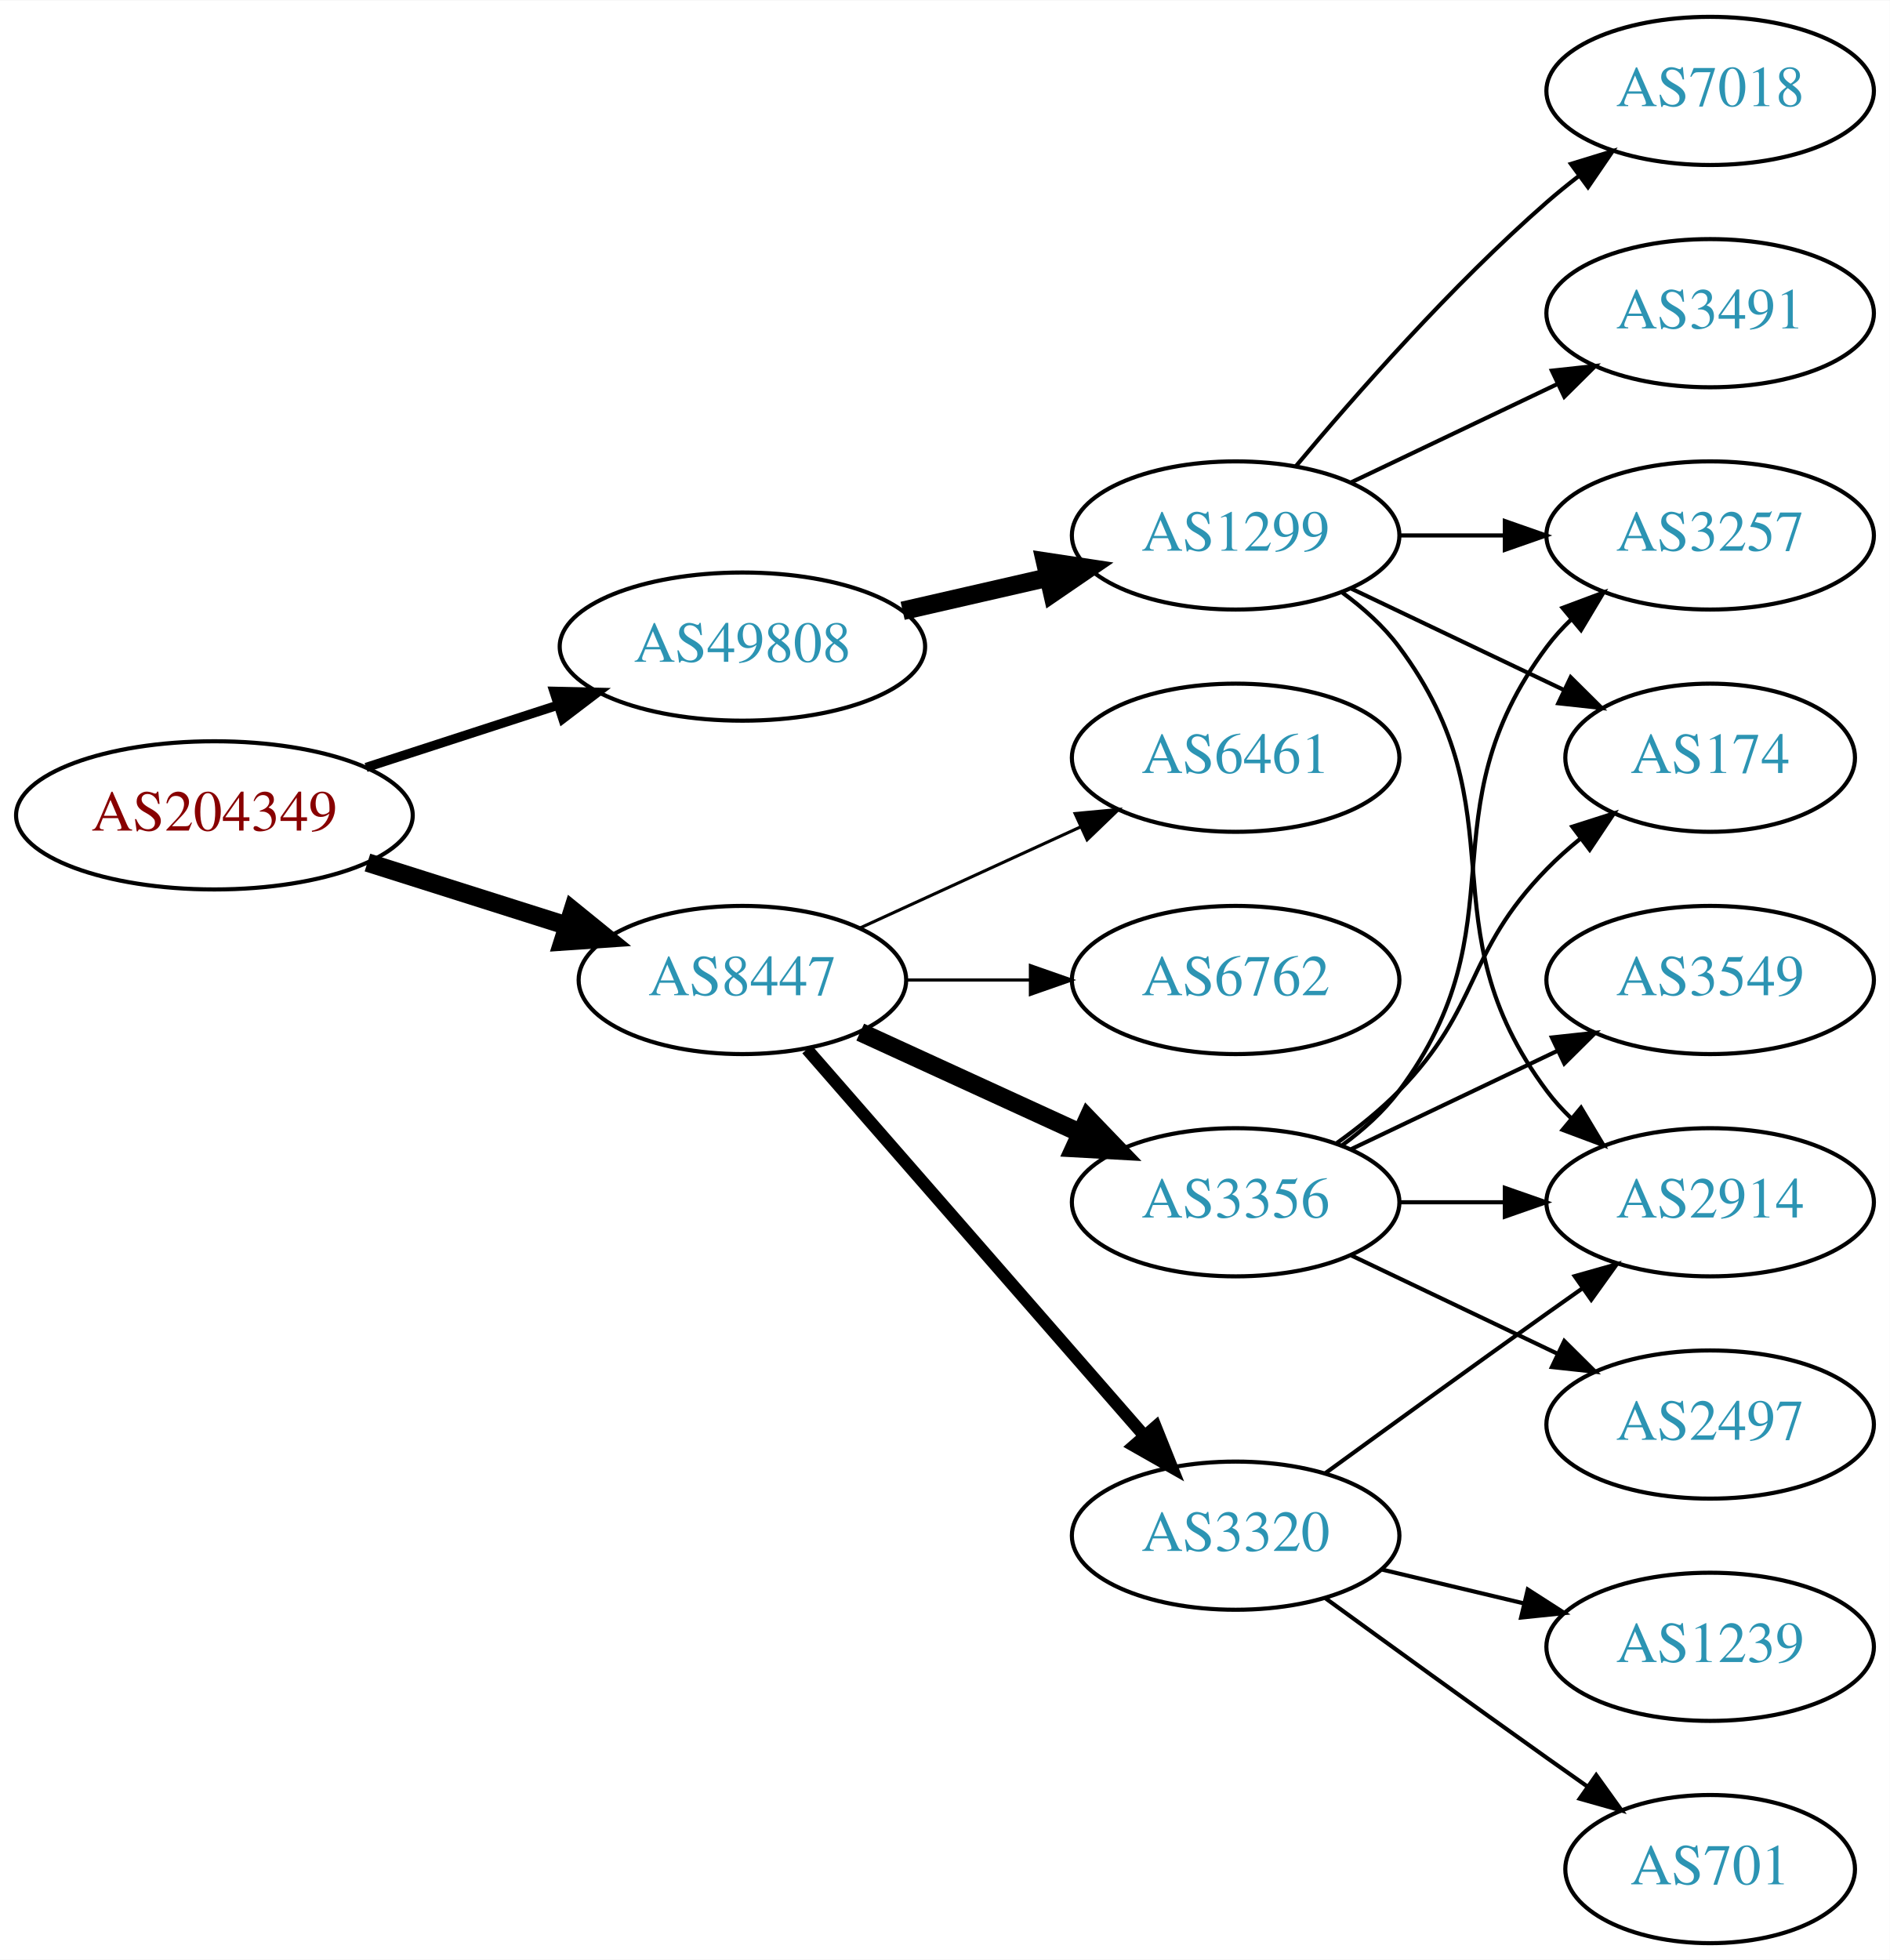
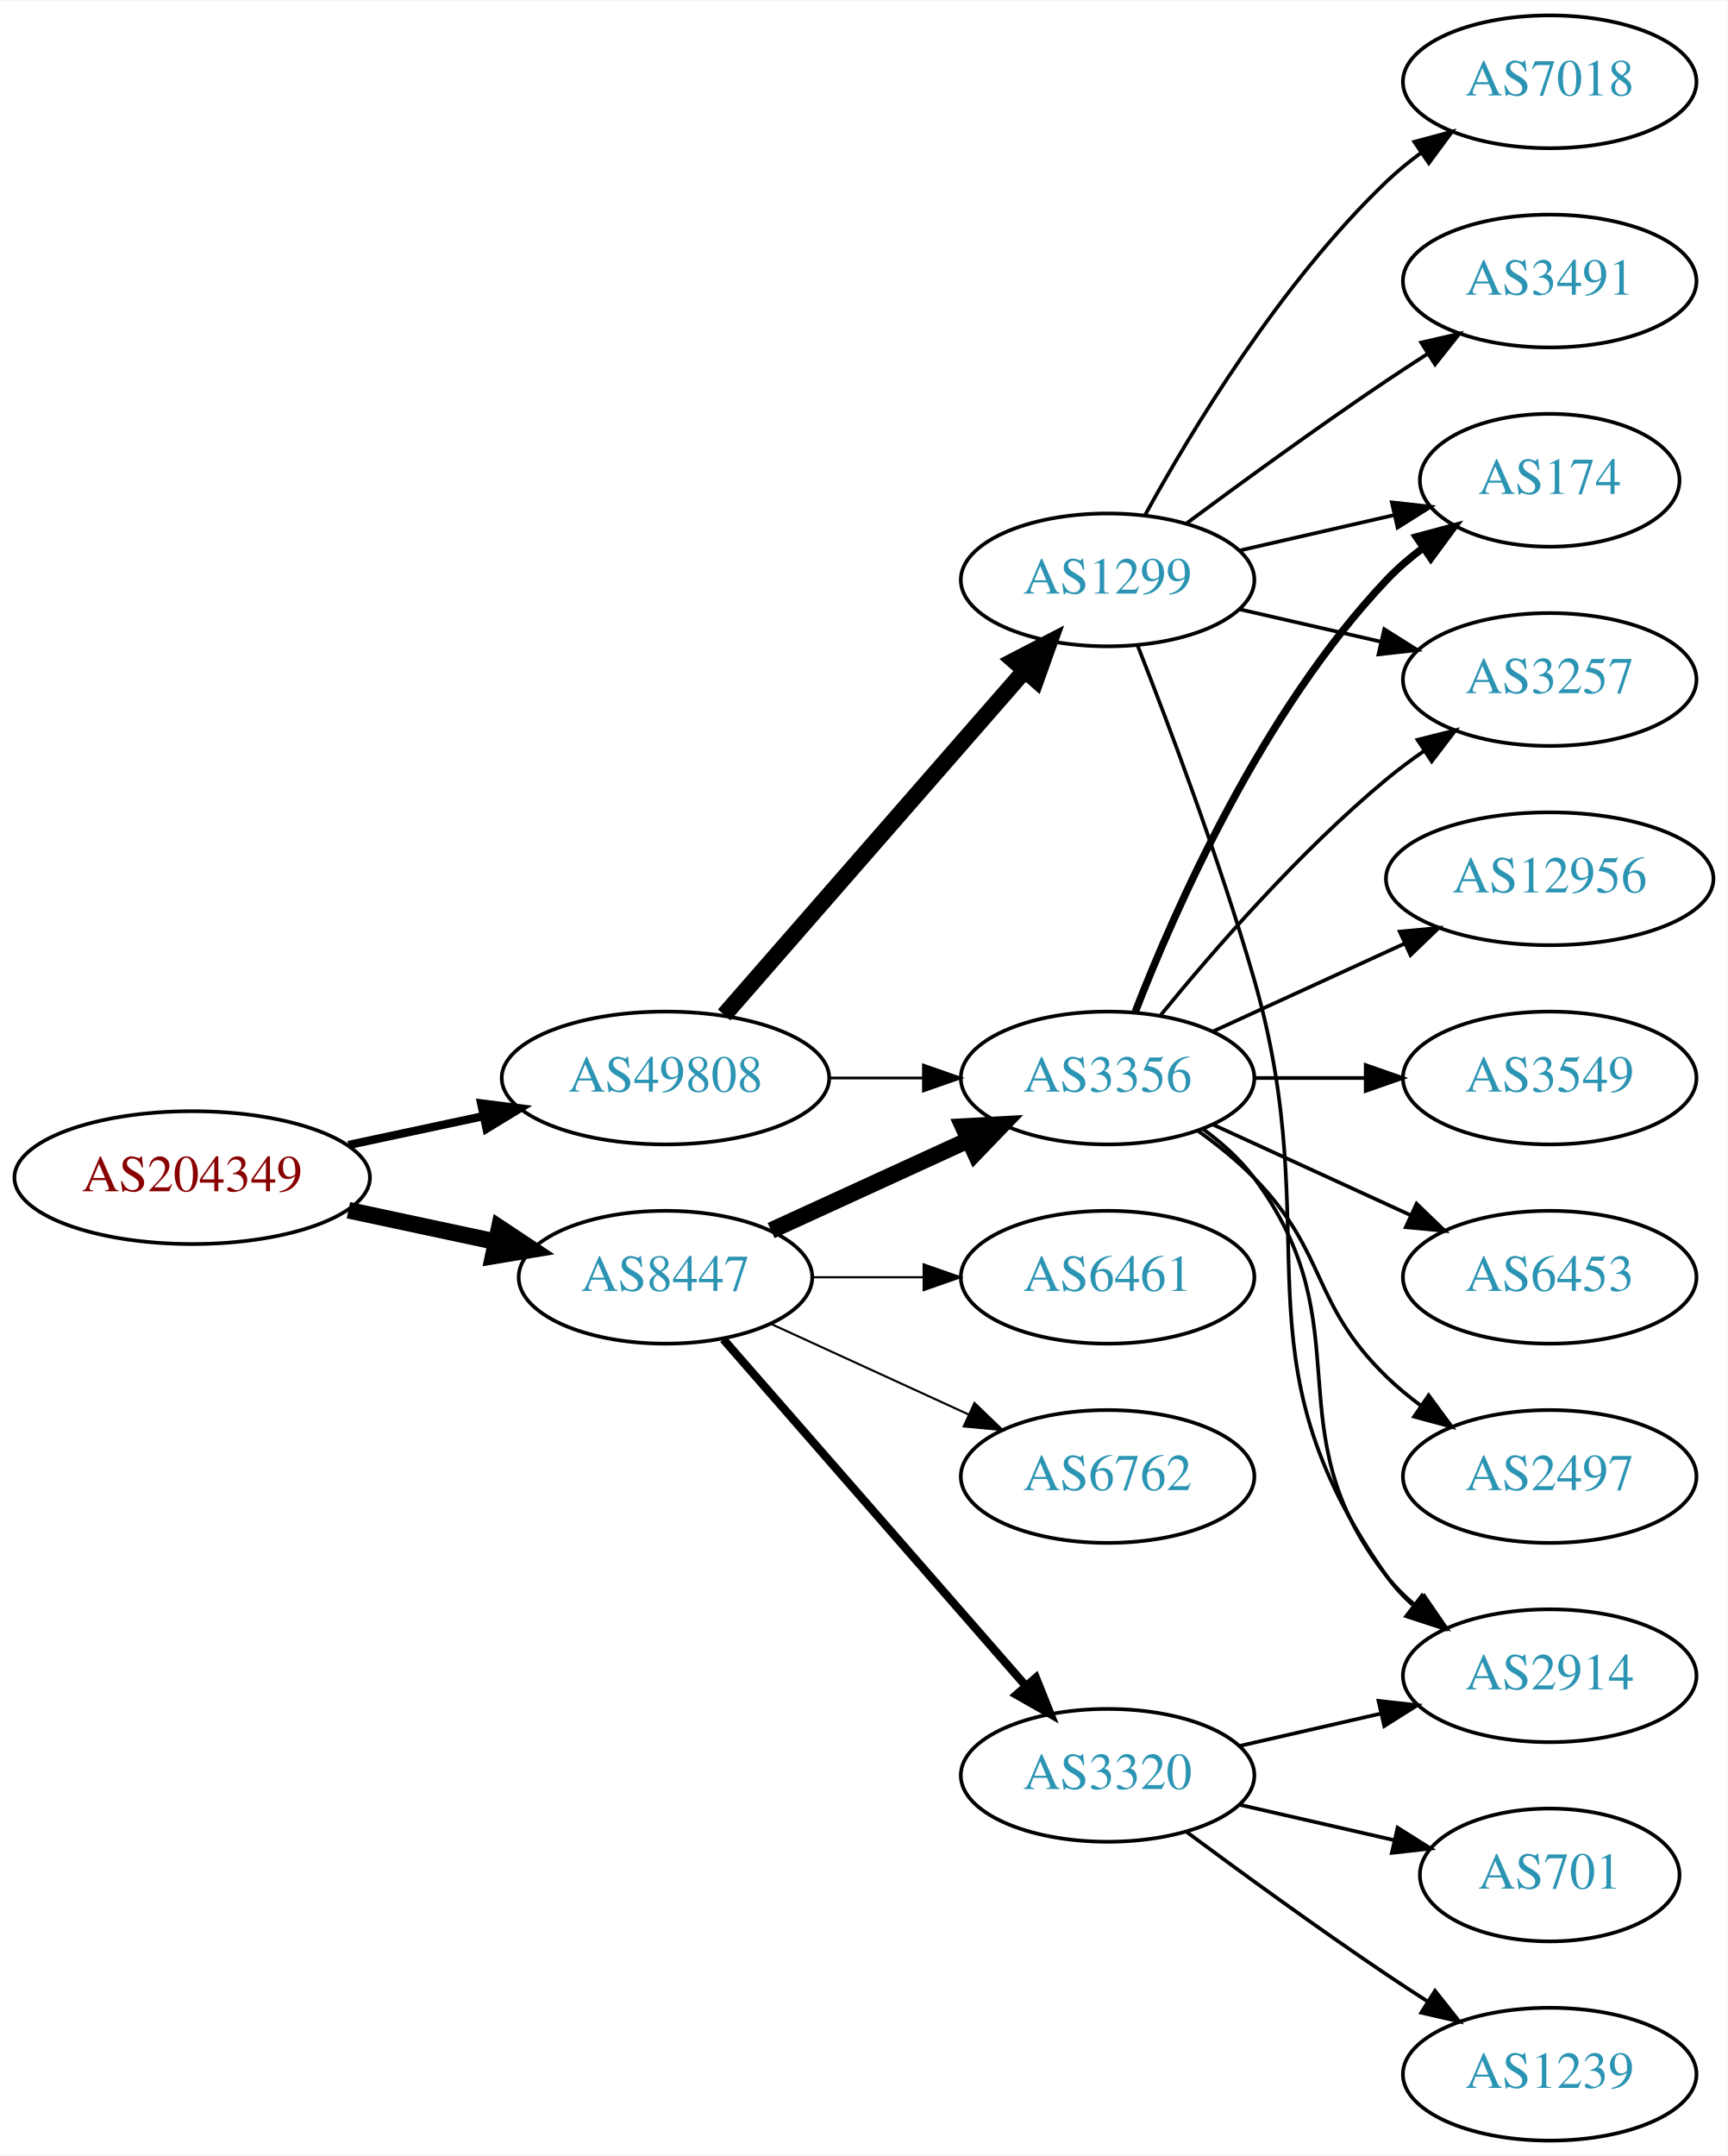
- <svg xmlns="http://www.w3.org/2000/svg" xmlns:xlink="http://www.w3.org/1999/xlink" width="459pt" height="476pt" viewBox="0.00 0.00 459.17 476.00">
-   <g id="graph0" class="graph" transform="scale(1 1) rotate(0) translate(4 472)">
-     <polygon fill="white" stroke="none" points="-4,4 -4,-472 455.17,-472 455.17,4 -4,4" />
+ <svg xmlns="http://www.w3.org/2000/svg" xmlns:xlink="http://www.w3.org/1999/xlink" width="468pt" height="584pt" viewBox="0.00 0.00 468.27 584.00">
+   <g id="graph0" class="graph" transform="scale(1 1) rotate(0) translate(4 580)">
+     <polygon fill="white" stroke="none" points="-4,4 -4,-580 464.269,-580 464.269,4 -4,4" />
    <g id="node1" class="node">
      <g id="a_node1">
        <a xlink:href="/asn/204349" xlink:title="AS204349 ~ ALDI_SE [AT]">
-           <ellipse fill="#ffffff" stroke="black" cx="48.096" cy="-274" rx="48.192" ry="18" />
-           <text text-anchor="middle" x="48.096" y="-270.3" font-family="Times,serif" font-size="14.00" fill="#880000">AS204349</text>
+           <ellipse fill="#ffffff" stroke="black" cx="48.096" cy="-261" rx="48.192" ry="18" />
+           <text text-anchor="middle" x="48.096" y="-257.3" font-family="Times,serif" font-size="14.00" fill="#880000">AS204349</text>
        </a>
      </g>
    </g>
    <g id="node2" class="node">
      <g id="a_node2">
        <a xlink:href="/asn/8447" xlink:title="AS8447 ~ A1 Telekom Austria AG [AT]">
          <ellipse fill="#ffffff" stroke="black" cx="176.388" cy="-234" rx="39.794" ry="18" />
          <text text-anchor="middle" x="176.388" y="-230.3" font-family="Times,serif" font-size="14.00" fill="#2c94b3">AS8447</text>
        </a>
      </g>
    </g>
    <g id="edge1" class="edge">
-       <path fill="none" stroke="black" stroke-width="4.5" d="M85.286,-262.538C100.353,-257.765 117.942,-252.195 133.559,-247.248" />
-       <polygon fill="black" stroke="black" stroke-width="4.5" points="135.146,-250.876 143.491,-244.103 132.769,-243.368 135.146,-250.876" />
+       <path fill="none" stroke="black" stroke-width="4.5" d="M90.448,-252.159C103.163,-249.441 117.222,-246.435 130.181,-243.665" />
+       <polygon fill="black" stroke="black" stroke-width="4.5" points="131.336,-247.444 140.292,-241.503 129.69,-239.743 131.336,-247.444" />
    </g>
    <g id="node3" class="node">
      <g id="a_node3">
        <a xlink:href="/asn/49808" xlink:title="AS49808 ~ POWERSPEED-AS [AT]">
-           <ellipse fill="#ffffff" stroke="black" cx="176.388" cy="-315" rx="44.393" ry="18" />
-           <text text-anchor="middle" x="176.388" y="-311.3" font-family="Times,serif" font-size="14.00" fill="#2c94b3">AS49808</text>
+           <ellipse fill="#ffffff" stroke="black" cx="176.388" cy="-288" rx="44.393" ry="18" />
+           <text text-anchor="middle" x="176.388" y="-284.3" font-family="Times,serif" font-size="14.00" fill="#2c94b3">AS49808</text>
        </a>
      </g>
    </g>
    <g id="edge2" class="edge">
-       <path fill="none" stroke="black" stroke-width="2.25" d="M84.948,-285.639C99.425,-290.339 116.271,-295.808 131.474,-300.744" />
-       <polygon fill="black" stroke="black" stroke-width="2.25" points="130.593,-304.137 141.185,-303.896 132.755,-297.48 130.593,-304.137" />
+       <path fill="none" stroke="black" stroke-width="2.25" d="M90.448,-269.841C102.138,-272.34 114.964,-275.082 127.027,-277.661" />
+       <polygon fill="black" stroke="black" stroke-width="2.25" points="126.428,-281.112 136.939,-279.78 127.891,-274.267 126.428,-281.112" />
    </g>
    <g id="node4" class="node">
      <g id="a_node4">
        <a xlink:href="/asn/3356" xlink:title="AS3356 ~ Level 3 Parent, LLC [US]">
-           <ellipse fill="#ffffff" stroke="black" cx="296.23" cy="-180" rx="39.794" ry="18" />
-           <text text-anchor="middle" x="296.23" y="-176.3" font-family="Times,serif" font-size="14.00" fill="#2c94b3">AS3356</text>
+           <ellipse fill="#ffffff" stroke="black" cx="296.23" cy="-288" rx="39.794" ry="18" />
+           <text text-anchor="middle" x="296.23" y="-284.3" font-family="Times,serif" font-size="14.00" fill="#2c94b3">AS3356</text>
        </a>
      </g>
    </g>
    <g id="edge3" class="edge">
-       <path fill="none" stroke="black" stroke-width="4.5" d="M205.016,-221.339C220.973,-214.027 241.244,-204.739 258.527,-196.819" />
-       <polygon fill="black" stroke="black" stroke-width="4.5" points="260.324,-200.327 267.774,-192.581 257.043,-193.168 260.324,-200.327" />
+       <path fill="none" stroke="black" stroke-width="4.5" d="M205.016,-246.661C220.973,-253.973 241.244,-263.261 258.527,-271.181" />
+       <polygon fill="black" stroke="black" stroke-width="4.5" points="257.043,-274.832 267.774,-275.419 260.324,-267.673 257.043,-274.832" />
    </g>
    <g id="node5" class="node">
      <g id="a_node5">
-         <a xlink:href="/asn/6762" xlink:title="AS6762 ~ TELECOM ITALIA SPARKLE S.p.A. [IT]">
-           <ellipse fill="#ffffff" stroke="black" cx="296.23" cy="-234" rx="39.794" ry="18" />
-           <text text-anchor="middle" x="296.23" y="-230.3" font-family="Times,serif" font-size="14.00" fill="#2c94b3">AS6762</text>
-         </a>
-       </g>
-     </g>
-     <g id="edge4" class="edge">
-       <path fill="none" stroke="black" stroke-width="0.75" d="M216.3,-234C225.854,-234 236.203,-234 246.166,-234" />
-       <polygon fill="black" stroke="black" stroke-width="0.75" points="246.358,-237.5 256.358,-234 246.358,-230.5 246.358,-237.5" />
-     </g>
-     <g id="node6" class="node">
-       <g id="a_node6">
        <a xlink:href="/asn/3320" xlink:title="AS3320 ~ DTAG [DE]">
          <ellipse fill="#ffffff" stroke="black" cx="296.23" cy="-99" rx="39.794" ry="18" />
          <text text-anchor="middle" x="296.23" y="-95.3" font-family="Times,serif" font-size="14.00" fill="#2c94b3">AS3320</text>
        </a>
      </g>
    </g>
+     <g id="edge4" class="edge">
+       <path fill="none" stroke="black" stroke-width="2.25" d="M192.074,-217.175C212.651,-193.603 250.188,-150.6 273.861,-123.48" />
+       <polygon fill="black" stroke="black" stroke-width="2.25" points="276.789,-125.448 280.729,-115.613 271.516,-120.845 276.789,-125.448" />
+     </g>
+     <g id="node6" class="node">
+       <g id="a_node6">
+         <a xlink:href="/asn/6762" xlink:title="AS6762 ~ TELECOM ITALIA SPARKLE S.p.A. [IT]">
+           <ellipse fill="#ffffff" stroke="black" cx="296.23" cy="-180" rx="39.794" ry="18" />
+           <text text-anchor="middle" x="296.23" y="-176.3" font-family="Times,serif" font-size="14.00" fill="#2c94b3">AS6762</text>
+         </a>
+       </g>
+     </g>
    <g id="edge5" class="edge">
-       <path fill="none" stroke="black" stroke-width="3" d="M192.074,-217.175C212.651,-193.603 250.188,-150.6 273.861,-123.48" />
-       <polygon fill="black" stroke="black" stroke-width="3" points="276.789,-125.448 280.729,-115.613 271.516,-120.845 276.789,-125.448" />
+       <path fill="none" stroke="black" stroke-width="0.562" d="M205.016,-221.339C220.973,-214.027 241.244,-204.739 258.527,-196.819" />
+       <polygon fill="black" stroke="black" stroke-width="0.562" points="260.141,-199.929 267.774,-192.581 257.225,-193.565 260.141,-199.929" />
    </g>
    <g id="node7" class="node">
      <g id="a_node7">
        <a xlink:href="/asn/6461" xlink:title="AS6461 ~ Zayo Bandwidth [US]">
-           <ellipse fill="#ffffff" stroke="black" cx="296.23" cy="-288" rx="39.794" ry="18" />
-           <text text-anchor="middle" x="296.23" y="-284.3" font-family="Times,serif" font-size="14.00" fill="#2c94b3">AS6461</text>
+           <ellipse fill="#ffffff" stroke="black" cx="296.23" cy="-234" rx="39.794" ry="18" />
+           <text text-anchor="middle" x="296.23" y="-230.3" font-family="Times,serif" font-size="14.00" fill="#2c94b3">AS6461</text>
        </a>
      </g>
    </g>
    <g id="edge6" class="edge">
-       <path fill="none" stroke="black" stroke-width="0.75" d="M205.016,-246.661C220.973,-253.973 241.244,-263.261 258.527,-271.181" />
-       <polygon fill="black" stroke="black" stroke-width="0.75" points="257.225,-274.435 267.774,-275.419 260.141,-268.071 257.225,-274.435" />
-     </g>
-     <g id="node15" class="node">
-       <g id="a_node15">
+       <path fill="none" stroke="black" stroke-width="0.562" d="M216.3,-234C225.854,-234 236.203,-234 246.166,-234" />
+       <polygon fill="black" stroke="black" stroke-width="0.562" points="246.358,-237.5 256.358,-234 246.358,-230.5 246.358,-237.5" />
+     </g>
+     <g id="edge18" class="edge">
+       <path fill="none" stroke="black" stroke-width="0.75" d="M220.599,-288C228.911,-288 237.674,-288 246.156,-288" />
+       <polygon fill="black" stroke="black" stroke-width="0.75" points="246.315,-291.5 256.315,-288 246.315,-284.5 246.315,-291.5" />
+     </g>
+     <g id="node17" class="node">
+       <g id="a_node17">
        <a xlink:href="/asn/1299" xlink:title="AS1299 ~ Telia Carrier [EU]">
-           <ellipse fill="#ffffff" stroke="black" cx="296.23" cy="-342" rx="39.794" ry="18" />
-           <text text-anchor="middle" x="296.23" y="-338.3" font-family="Times,serif" font-size="14.00" fill="#2c94b3">AS1299</text>
-         </a>
-       </g>
-     </g>
-     <g id="edge15" class="edge">
-       <path fill="none" stroke="black" stroke-width="4.5" d="M215.322,-323.692C226.563,-326.267 238.976,-329.111 250.599,-331.774" />
-       <polygon fill="black" stroke="black" stroke-width="4.5" points="249.934,-335.661 260.56,-334.057 251.692,-327.985 249.934,-335.661" />
+           <ellipse fill="#ffffff" stroke="black" cx="296.23" cy="-423" rx="39.794" ry="18" />
+           <text text-anchor="middle" x="296.23" y="-419.3" font-family="Times,serif" font-size="14.00" fill="#2c94b3">AS1299</text>
+         </a>
+       </g>
+     </g>
+     <g id="edge17" class="edge">
+       <path fill="none" stroke="black" stroke-width="4.5" d="M192.312,-305.098C212.855,-328.631 249.974,-371.155 273.571,-398.187" />
+       <polygon fill="black" stroke="black" stroke-width="4.5" points="270.884,-401.097 280.426,-406.041 276.817,-395.918 270.884,-401.097" />
    </g>
    <g id="node8" class="node">
      <g id="a_node8">
        <a xlink:href="/asn/3257" xlink:title="AS3257 ~ GTT [DE]">
-           <ellipse fill="#ffffff" stroke="black" cx="411.523" cy="-342" rx="39.794" ry="18" />
-           <text text-anchor="middle" x="411.523" y="-338.3" font-family="Times,serif" font-size="14.00" fill="#2c94b3">AS3257</text>
+           <ellipse fill="#ffffff" stroke="black" cx="416.073" cy="-396" rx="39.794" ry="18" />
+           <text text-anchor="middle" x="416.073" y="-392.3" font-family="Times,serif" font-size="14.00" fill="#2c94b3">AS3257</text>
        </a>
      </g>
    </g>
    <g id="edge7" class="edge">
-       <path fill="none" stroke="black" d="M322.161,-193.882C327.237,-197.611 332.155,-202.016 335.877,-207 366.148,-247.542 341.605,-274.458 371.877,-315 373.621,-317.336 375.628,-319.545 377.792,-321.617" />
-       <polygon fill="black" stroke="black" points="375.67,-324.405 385.592,-328.118 380.151,-319.027 375.67,-324.405" />
+       <path fill="none" stroke="black" d="M310.649,-305.065C324.764,-322.375 348.178,-349.345 371.877,-369 375.093,-371.668 378.594,-374.27 382.164,-376.741" />
+       <polygon fill="black" stroke="black" points="380.242,-379.666 390.52,-382.236 384.088,-373.817 380.242,-379.666" />
    </g>
    <g id="node9" class="node">
      <g id="a_node9">
-         <a xlink:href="/asn/2914" xlink:title="AS2914 ~ NTT America, Inc. [US]">
-           <ellipse fill="#ffffff" stroke="black" cx="411.523" cy="-180" rx="39.794" ry="18" />
-           <text text-anchor="middle" x="411.523" y="-176.3" font-family="Times,serif" font-size="14.00" fill="#2c94b3">AS2914</text>
+         <a xlink:href="/asn/2497" xlink:title="AS2497 ~ Internet Initiative Japan Inc. [JP]">
+           <ellipse fill="#ffffff" stroke="black" cx="416.073" cy="-180" rx="39.794" ry="18" />
+           <text text-anchor="middle" x="416.073" y="-176.3" font-family="Times,serif" font-size="14.00" fill="#2c94b3">AS2497</text>
        </a>
      </g>
    </g>
    <g id="edge8" class="edge">
-       <path fill="none" stroke="black" d="M335.902,-180C344.105,-180 352.869,-180 361.401,-180" />
-       <polygon fill="black" stroke="black" points="361.641,-183.5 371.641,-180 361.641,-176.5 361.641,-183.5" />
+       <path fill="none" stroke="black" d="M320.824,-273.611C326.08,-269.852 331.412,-265.563 335.877,-261 356.049,-240.383 351.183,-227.094 371.877,-207 374.722,-204.237 377.896,-201.614 381.196,-199.166" />
+       <polygon fill="black" stroke="black" points="383.261,-201.994 389.544,-193.462 379.312,-196.214 383.261,-201.994" />
    </g>
    <g id="node10" class="node">
      <g id="a_node10">
-         <a xlink:href="/asn/3549" xlink:title="AS3549 ~ Level 3 Parent, LLC [US]">
-           <ellipse fill="#ffffff" stroke="black" cx="411.523" cy="-234" rx="39.794" ry="18" />
-           <text text-anchor="middle" x="411.523" y="-230.3" font-family="Times,serif" font-size="14.00" fill="#2c94b3">AS3549</text>
+         <a xlink:href="/asn/174" xlink:title="AS174 ~ Cogent Communications [US]">
+           <ellipse fill="#ffffff" stroke="black" cx="416.073" cy="-450" rx="35.194" ry="18" />
+           <text text-anchor="middle" x="416.073" y="-446.3" font-family="Times,serif" font-size="14.00" fill="#2c94b3">AS174</text>
        </a>
      </g>
    </g>
    <g id="edge9" class="edge">
-       <path fill="none" stroke="black" d="M324.367,-192.934C339.361,-200.081 358.182,-209.052 374.405,-216.785" />
-       <polygon fill="black" stroke="black" points="373.075,-220.028 383.608,-221.171 376.087,-213.709 373.075,-220.028" />
+       <path fill="none" stroke="black" stroke-width="2" d="M303.753,-305.994C314.504,-333.728 338.161,-387.429 371.877,-423 374.82,-426.105 378.193,-429.001 381.729,-431.655" />
+       <polygon fill="black" stroke="black" stroke-width="2" points="379.914,-434.654 390.148,-437.397 383.858,-428.871 379.914,-434.654" />
    </g>
    <g id="node11" class="node">
      <g id="a_node11">
-         <a xlink:href="/asn/2497" xlink:title="AS2497 ~ Internet Initiative Japan Inc. [JP]">
-           <ellipse fill="#ffffff" stroke="black" cx="411.523" cy="-126" rx="39.794" ry="18" />
-           <text text-anchor="middle" x="411.523" y="-122.3" font-family="Times,serif" font-size="14.00" fill="#2c94b3">AS2497</text>
+         <a xlink:href="/asn/2914" xlink:title="AS2914 ~ NTT America, Inc. [US]">
+           <ellipse fill="#ffffff" stroke="black" cx="416.073" cy="-126" rx="39.794" ry="18" />
+           <text text-anchor="middle" x="416.073" y="-122.3" font-family="Times,serif" font-size="14.00" fill="#2c94b3">AS2914</text>
        </a>
      </g>
    </g>
    <g id="edge10" class="edge">
-       <path fill="none" stroke="black" d="M324.367,-167.066C339.361,-159.919 358.182,-150.948 374.405,-143.215" />
-       <polygon fill="black" stroke="black" points="376.087,-146.291 383.608,-138.829 373.075,-139.972 376.087,-146.291" />
+       <path fill="none" stroke="black" d="M322.161,-274.118C327.237,-270.389 332.155,-265.984 335.877,-261 366.148,-220.458 340.578,-192.754 371.877,-153 374.202,-150.047 376.945,-147.33 379.904,-144.853" />
+       <polygon fill="black" stroke="black" points="382.097,-147.585 388.101,-138.855 377.964,-141.936 382.097,-147.585" />
    </g>
    <g id="node12" class="node">
      <g id="a_node12">
-         <a xlink:href="/asn/174" xlink:title="AS174 ~ Cogent Communications [US]">
-           <ellipse fill="#ffffff" stroke="black" cx="411.523" cy="-288" rx="35.194" ry="18" />
-           <text text-anchor="middle" x="411.523" y="-284.3" font-family="Times,serif" font-size="14.00" fill="#2c94b3">AS174</text>
+         <a xlink:href="/asn/12956" xlink:title="AS12956 ~ TELXIUS [ES]">
+           <ellipse fill="#ffffff" stroke="black" cx="416.073" cy="-342" rx="44.393" ry="18" />
+           <text text-anchor="middle" x="416.073" y="-338.3" font-family="Times,serif" font-size="14.00" fill="#2c94b3">AS12956</text>
        </a>
      </g>
    </g>
    <g id="edge11" class="edge">
-       <path fill="none" stroke="black" d="M320.824,-194.389C326.08,-198.148 331.412,-202.437 335.877,-207 356.049,-227.617 351.704,-240.383 371.877,-261 374.356,-263.534 377.102,-265.983 379.955,-268.304" />
-       <polygon fill="black" stroke="black" points="378.046,-271.248 388.14,-274.468 382.257,-265.657 378.046,-271.248" />
-     </g>
-     <g id="edge13" class="edge">
-       <path fill="none" stroke="black" d="M318.078,-114.222C333.012,-125.091 353.626,-140.025 371.877,-153 374.697,-155.005 377.64,-157.085 380.588,-159.159" />
-       <polygon fill="black" stroke="black" points="378.616,-162.05 388.813,-164.926 382.634,-156.319 378.616,-162.05" />
+       <path fill="none" stroke="black" d="M324.859,-300.661C340.357,-307.762 359.923,-316.728 376.87,-324.494" />
+       <polygon fill="black" stroke="black" points="375.424,-327.681 385.973,-328.665 378.34,-321.317 375.424,-327.681" />
    </g>
    <g id="node13" class="node">
      <g id="a_node13">
-         <a xlink:href="/asn/701" xlink:title="AS701 ~ UUNET [US]">
-           <ellipse fill="#ffffff" stroke="black" cx="411.523" cy="-18" rx="35.194" ry="18" />
-           <text text-anchor="middle" x="411.523" y="-14.3" font-family="Times,serif" font-size="14.00" fill="#2c94b3">AS701</text>
+         <a xlink:href="/asn/3549" xlink:title="AS3549 ~ Level 3 Parent, LLC [US]">
+           <ellipse fill="#ffffff" stroke="black" cx="416.073" cy="-288" rx="39.794" ry="18" />
+           <text text-anchor="middle" x="416.073" y="-284.3" font-family="Times,serif" font-size="14.00" fill="#2c94b3">AS3549</text>
        </a>
      </g>
    </g>
    <g id="edge12" class="edge">
-       <path fill="none" stroke="black" d="M318.078,-83.778C333.012,-72.909 353.626,-57.975 371.877,-45 375.087,-42.718 378.456,-40.339 381.811,-37.982" />
-       <polygon fill="black" stroke="black" points="383.839,-40.834 390.021,-32.23 379.823,-35.101 383.839,-40.834" />
+       <path fill="none" stroke="black" d="M336.143,-288C345.696,-288 356.046,-288 366.008,-288" />
+       <polygon fill="black" stroke="black" points="366.201,-291.5 376.201,-288 366.201,-284.5 366.201,-291.5" />
    </g>
    <g id="node14" class="node">
      <g id="a_node14">
+         <a xlink:href="/asn/6453" xlink:title="AS6453 ~ TATA COMMUNICATIONS (AMERICA) INC [US]">
+           <ellipse fill="#ffffff" stroke="black" cx="416.073" cy="-234" rx="39.794" ry="18" />
+           <text text-anchor="middle" x="416.073" y="-230.3" font-family="Times,serif" font-size="14.00" fill="#2c94b3">AS6453</text>
+         </a>
+       </g>
+     </g>
+     <g id="edge13" class="edge">
+       <path fill="none" stroke="black" d="M324.859,-275.339C340.816,-268.027 361.087,-258.739 378.369,-250.819" />
+       <polygon fill="black" stroke="black" points="379.984,-253.929 387.617,-246.581 377.068,-247.565 379.984,-253.929" />
+     </g>
+     <g id="edge15" class="edge">
+       <path fill="none" stroke="black" d="M331.949,-106.955C343.949,-109.704 357.57,-112.825 370.263,-115.733" />
+       <polygon fill="black" stroke="black" points="369.665,-119.187 380.194,-118.009 371.229,-112.364 369.665,-119.187" />
+     </g>
+     <g id="node15" class="node">
+       <g id="a_node15">
        <a xlink:href="/asn/1239" xlink:title="AS1239 ~ Sprint [US]">
-           <ellipse fill="#ffffff" stroke="black" cx="411.523" cy="-72" rx="39.794" ry="18" />
-           <text text-anchor="middle" x="411.523" y="-68.3" font-family="Times,serif" font-size="14.00" fill="#2c94b3">AS1239</text>
+           <ellipse fill="#ffffff" stroke="black" cx="416.073" cy="-18" rx="39.794" ry="18" />
+           <text text-anchor="middle" x="416.073" y="-14.3" font-family="Times,serif" font-size="14.00" fill="#2c94b3">AS1239</text>
        </a>
      </g>
    </g>
    <g id="edge14" class="edge">
-       <path fill="none" stroke="black" d="M331.837,-90.752C342.709,-88.162 354.863,-85.265 366.305,-82.538" />
-       <polygon fill="black" stroke="black" points="367.212,-85.92 376.128,-80.197 365.589,-79.111 367.212,-85.92" />
-     </g>
-     <g id="edge16" class="edge">
-       <path fill="none" stroke="black" d="M335.902,-342C344.105,-342 352.869,-342 361.401,-342" />
-       <polygon fill="black" stroke="black" points="361.641,-345.5 371.641,-342 361.641,-338.5 361.641,-345.5" />
-     </g>
-     <g id="edge19" class="edge">
-       <path fill="none" stroke="black" d="M322.161,-328.118C327.237,-324.389 332.155,-319.984 335.877,-315 366.148,-274.458 341.605,-247.542 371.877,-207 373.621,-204.664 375.628,-202.455 377.792,-200.383" />
-       <polygon fill="black" stroke="black" points="380.151,-202.973 385.592,-193.882 375.67,-197.595 380.151,-202.973" />
-     </g>
-     <g id="edge20" class="edge">
-       <path fill="none" stroke="black" d="M324.367,-329.066C339.798,-321.71 359.284,-312.423 375.819,-304.541" />
-       <polygon fill="black" stroke="black" points="377.64,-307.551 385.161,-300.089 374.628,-301.232 377.64,-307.551" />
+       <path fill="none" stroke="black" d="M317.56,-83.723C332.423,-72.696 353.167,-57.593 371.877,-45 375.426,-42.611 379.176,-40.161 382.924,-37.758" />
+       <polygon fill="black" stroke="black" points="384.993,-40.591 391.573,-32.288 381.251,-34.675 384.993,-40.591" />
    </g>
    <g id="node16" class="node">
      <g id="a_node16">
+         <a xlink:href="/asn/701" xlink:title="AS701 ~ UUNET [US]">
+           <ellipse fill="#ffffff" stroke="black" cx="416.073" cy="-72" rx="35.194" ry="18" />
+           <text text-anchor="middle" x="416.073" y="-68.3" font-family="Times,serif" font-size="14.00" fill="#2c94b3">AS701</text>
+         </a>
+       </g>
+     </g>
+     <g id="edge16" class="edge">
+       <path fill="none" stroke="black" d="M331.949,-91.045C345.042,-88.045 360.064,-84.603 373.705,-81.478" />
+       <polygon fill="black" stroke="black" points="374.846,-84.807 383.812,-79.162 373.283,-77.984 374.846,-84.807" />
+     </g>
+     <g id="edge21" class="edge">
+       <path fill="none" stroke="black" d="M331.949,-415.045C343.949,-412.296 357.57,-409.175 370.263,-406.267" />
+       <polygon fill="black" stroke="black" points="371.229,-409.636 380.194,-403.991 369.665,-402.813 371.229,-409.636" />
+     </g>
+     <g id="edge19" class="edge">
+       <path fill="none" stroke="black" d="M331.949,-430.955C345.042,-433.955 360.064,-437.396 373.705,-440.522" />
+       <polygon fill="black" stroke="black" points="373.283,-444.016 383.812,-442.838 374.846,-437.193 373.283,-444.016" />
+     </g>
+     <g id="edge22" class="edge">
+       <path fill="none" stroke="black" d="M304.351,-405.261C312.687,-384.044 326.538,-347.334 335.877,-315 356.341,-244.14 329.297,-213.225 371.877,-153 373.868,-150.184 376.255,-147.599 378.871,-145.24" />
+       <polygon fill="black" stroke="black" points="381.423,-147.694 387.239,-138.838 377.17,-142.135 381.423,-147.694" />
+     </g>
+     <g id="node18" class="node">
+       <g id="a_node18">
        <a xlink:href="/asn/3491" xlink:title="AS3491 ~ PCCW Global, Inc. [US]">
-           <ellipse fill="#ffffff" stroke="black" cx="411.523" cy="-396" rx="39.794" ry="18" />
-           <text text-anchor="middle" x="411.523" y="-392.3" font-family="Times,serif" font-size="14.00" fill="#2c94b3">AS3491</text>
-         </a>
-       </g>
-     </g>
-     <g id="edge17" class="edge">
-       <path fill="none" stroke="black" d="M324.367,-354.934C339.361,-362.081 358.182,-371.052 374.405,-378.785" />
-       <polygon fill="black" stroke="black" points="373.075,-382.028 383.608,-383.171 376.087,-375.709 373.075,-382.028" />
-     </g>
-     <g id="node17" class="node">
-       <g id="a_node17">
+           <ellipse fill="#ffffff" stroke="black" cx="416.073" cy="-504" rx="39.794" ry="18" />
+           <text text-anchor="middle" x="416.073" y="-500.3" font-family="Times,serif" font-size="14.00" fill="#2c94b3">AS3491</text>
+         </a>
+       </g>
+     </g>
+     <g id="edge20" class="edge">
+       <path fill="none" stroke="black" d="M317.56,-438.277C332.423,-449.304 353.167,-464.407 371.877,-477 375.426,-479.389 379.176,-481.839 382.924,-484.242" />
+       <polygon fill="black" stroke="black" points="381.251,-487.325 391.573,-489.712 384.993,-481.409 381.251,-487.325" />
+     </g>
+     <g id="node19" class="node">
+       <g id="a_node19">
        <a xlink:href="/asn/7018" xlink:title="AS7018 ~ AT&amp;T Services, Inc. [US]">
-           <ellipse fill="#ffffff" stroke="black" cx="411.523" cy="-450" rx="39.794" ry="18" />
-           <text text-anchor="middle" x="411.523" y="-446.3" font-family="Times,serif" font-size="14.00" fill="#2c94b3">AS7018</text>
-         </a>
-       </g>
-     </g>
-     <g id="edge18" class="edge">
-       <path fill="none" stroke="black" d="M310.86,-358.817C325.143,-375.929 348.689,-402.745 371.877,-423 374.342,-425.154 376.981,-427.294 379.678,-429.372" />
-       <polygon fill="black" stroke="black" points="377.703,-432.264 387.832,-435.37 381.851,-426.625 377.703,-432.264" />
+           <ellipse fill="#ffffff" stroke="black" cx="416.073" cy="-558" rx="39.794" ry="18" />
+           <text text-anchor="middle" x="416.073" y="-554.3" font-family="Times,serif" font-size="14.00" fill="#2c94b3">AS7018</text>
+         </a>
+       </g>
+     </g>
+     <g id="edge23" class="edge">
+       <path fill="none" stroke="black" d="M306.471,-440.713C319.017,-463.561 343.194,-503.611 371.877,-531 374.745,-533.739 377.934,-536.347 381.243,-538.785" />
+       <polygon fill="black" stroke="black" points="379.366,-541.742 389.602,-544.477 383.306,-535.956 379.366,-541.742" />
    </g>
  </g>
</svg>
